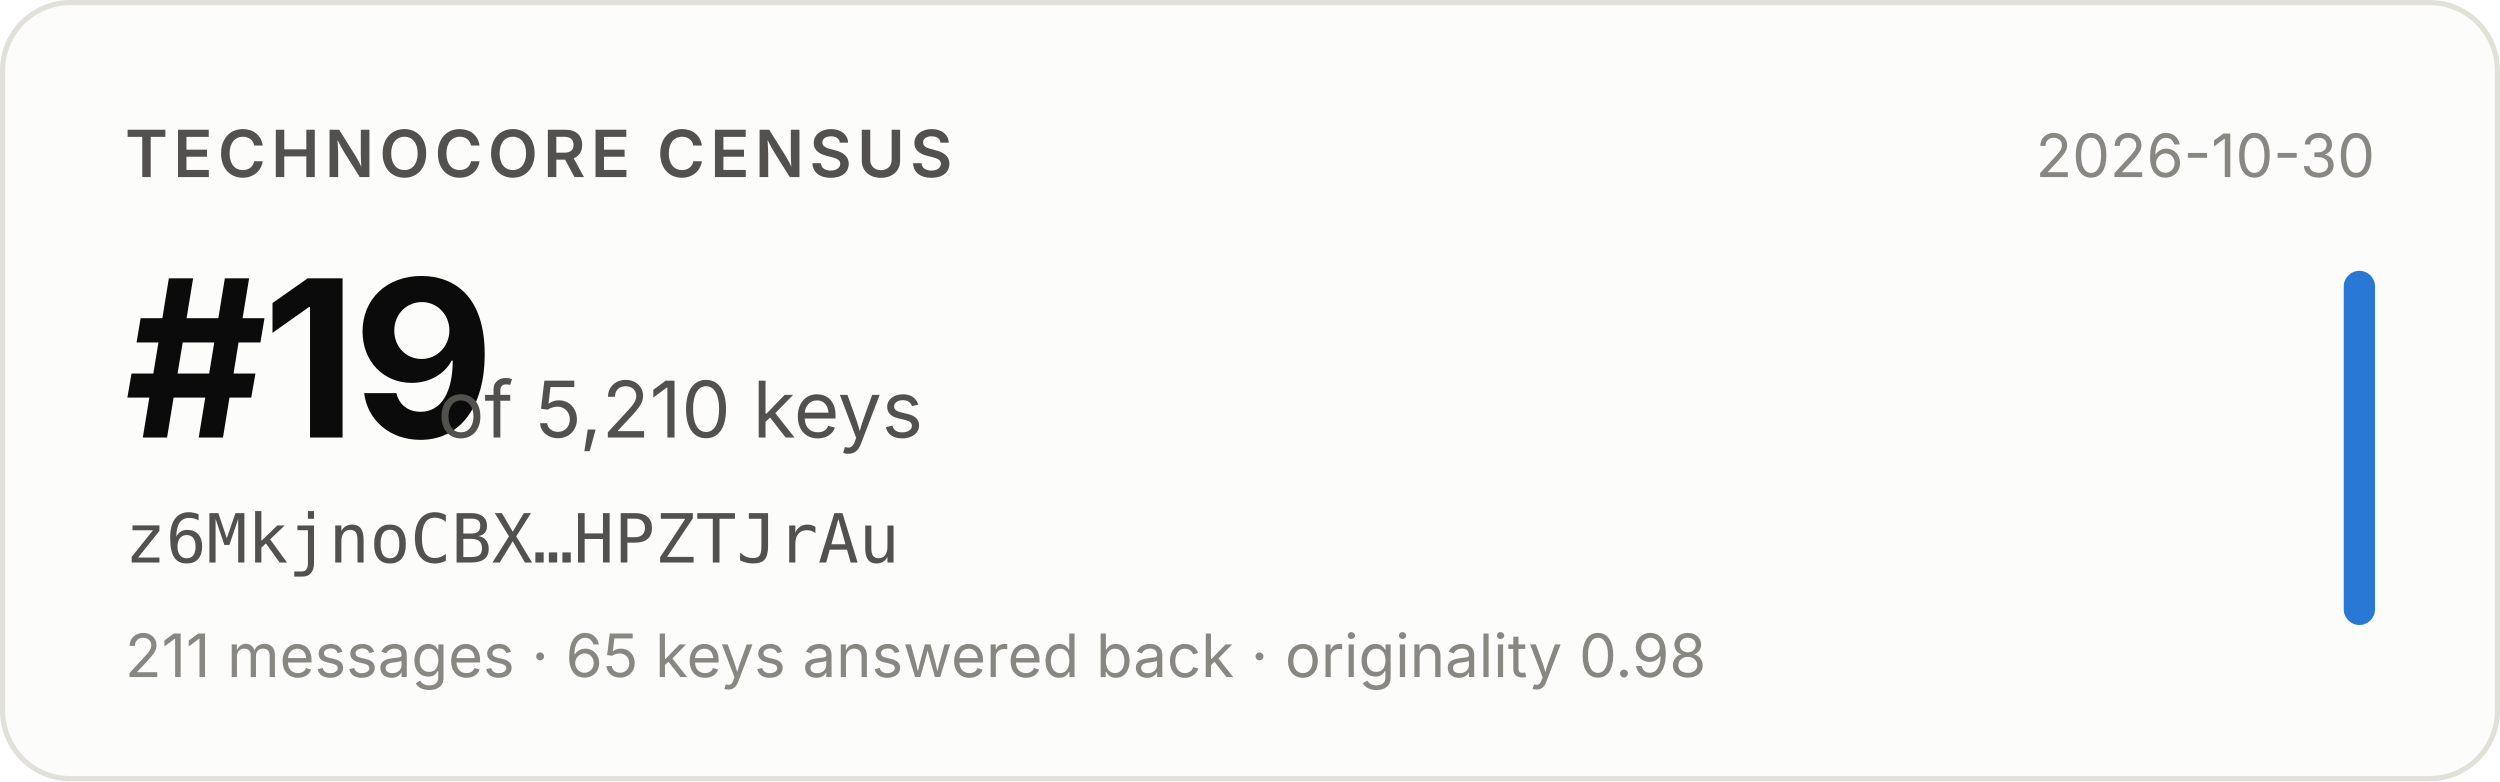
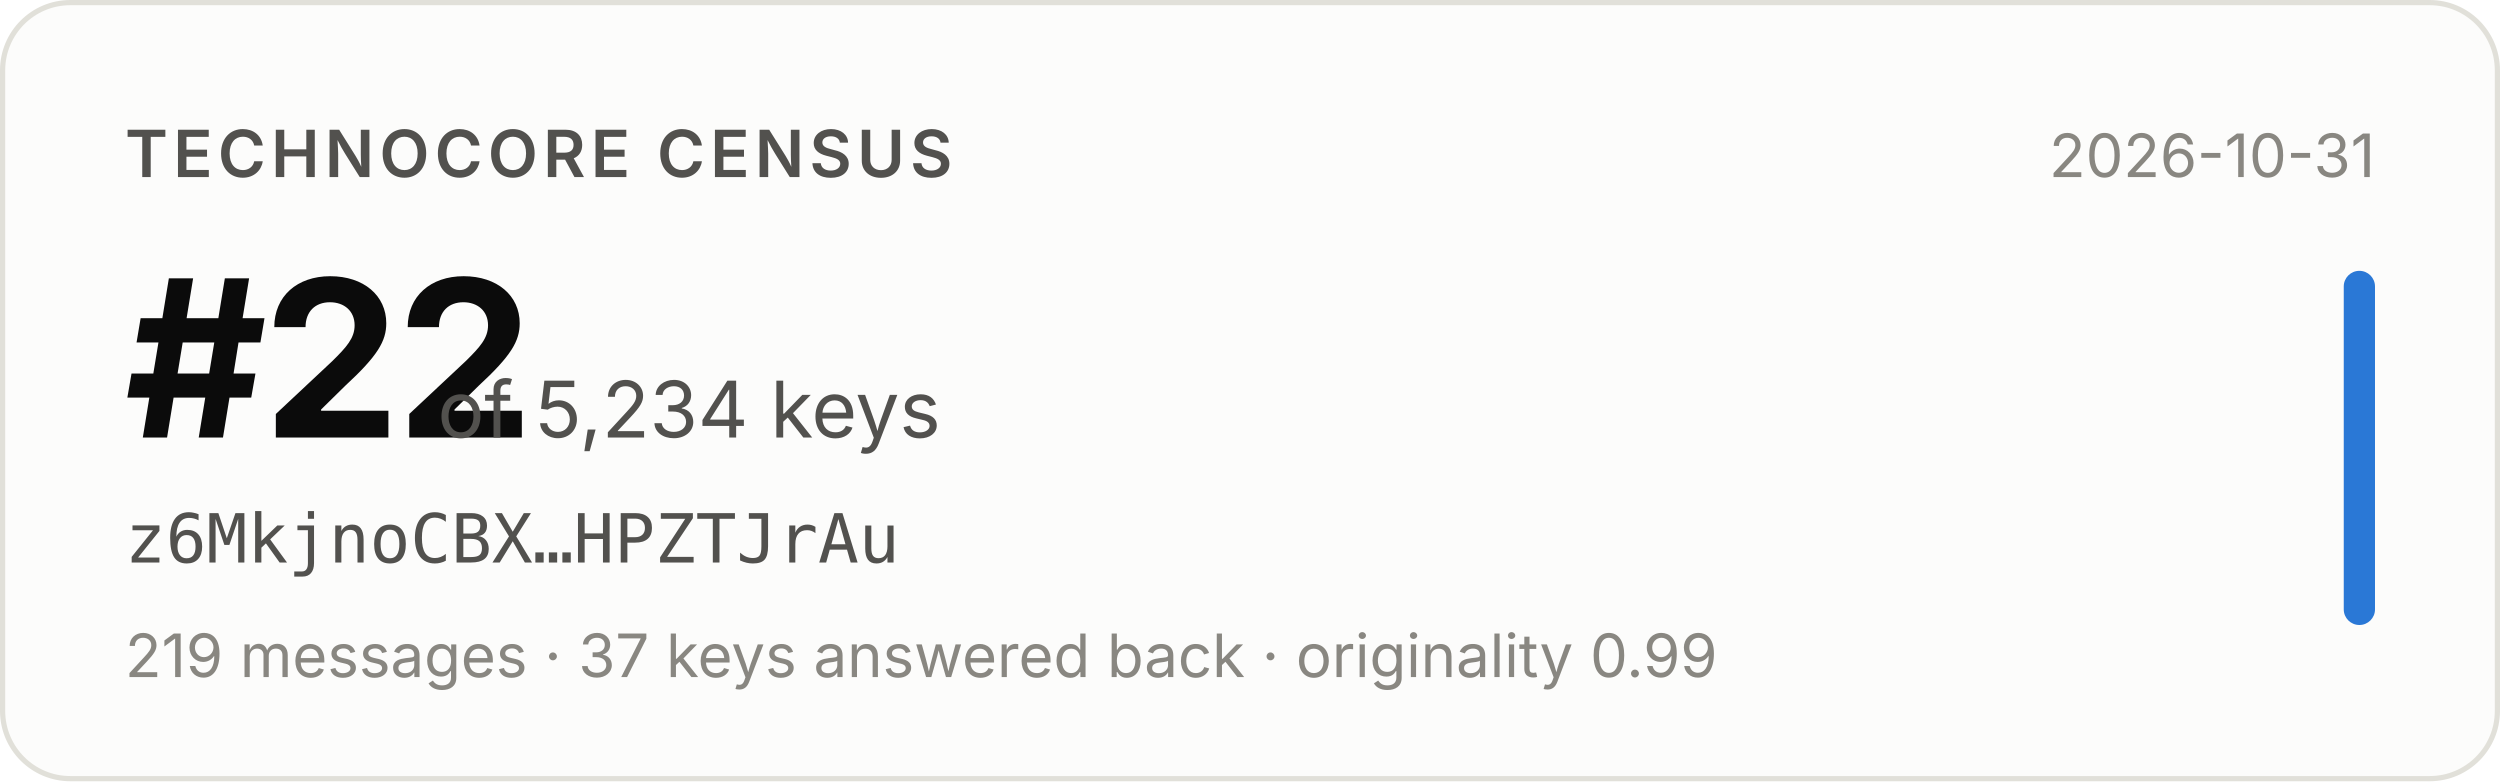
- <svg xmlns="http://www.w3.org/2000/svg" width="480" height="150" viewBox="0 0 480 150" role="img" aria-label="Technocore Census rank #19 of 5,210 keys for z6MkjnoCBX…HPZTJrAu, snapshot 2026-10-30">
+ <svg xmlns="http://www.w3.org/2000/svg" width="480" height="150" viewBox="0 0 480 150" role="img" aria-label="Technocore Census rank #22 of 5,234 keys for z6MkjnoCBX…HPZTJrAu, snapshot 2026-10-31">
  <rect x="0.5" y="0.5" width="479" height="149" rx="13" fill="#fcfcfb" stroke="#e1e0d9" />
  <g font-family="system-ui, -apple-system, 'Segoe UI', sans-serif">
    <text x="24" y="34" font-size="12.5" font-weight="600" fill="#52514e" letter-spacing="0.08em">TECHNOCORE CENSUS</text>
-     <text x="24" y="84" font-size="42" font-weight="650" fill="#0b0b0b" letter-spacing="-0.02em">#19</text>
-     <text x="84" y="84" font-size="15" fill="#52514e">of 5,210 keys</text>
+     <text x="24" y="84" font-size="42" font-weight="650" fill="#0b0b0b" letter-spacing="-0.02em">#22</text>
+     <text x="84" y="84" font-size="15" fill="#52514e">of 5,234 keys</text>
    <text x="24" y="108" font-size="13" fill="#52514e" font-family="ui-monospace, SFMono-Regular, Menlo, monospace">z6MkjnoCBX…HPZTJrAu</text>
-     <text x="24" y="130" font-size="11.5" fill="#898781">211 messages · 65 keys answered back · originality 0.98</text>
-     <text x="456" y="34" font-size="11.5" fill="#898781" text-anchor="end">2026-10-30</text>
+     <text x="24" y="130" font-size="11.5" fill="#898781">219 messages · 37 keys answered back · originality 0.99</text>
+     <text x="456" y="34" font-size="11.5" fill="#898781" text-anchor="end">2026-10-31</text>
    <rect x="450" y="52" width="6" height="68" rx="3" fill="#2a78d6" />
  </g>
</svg>
